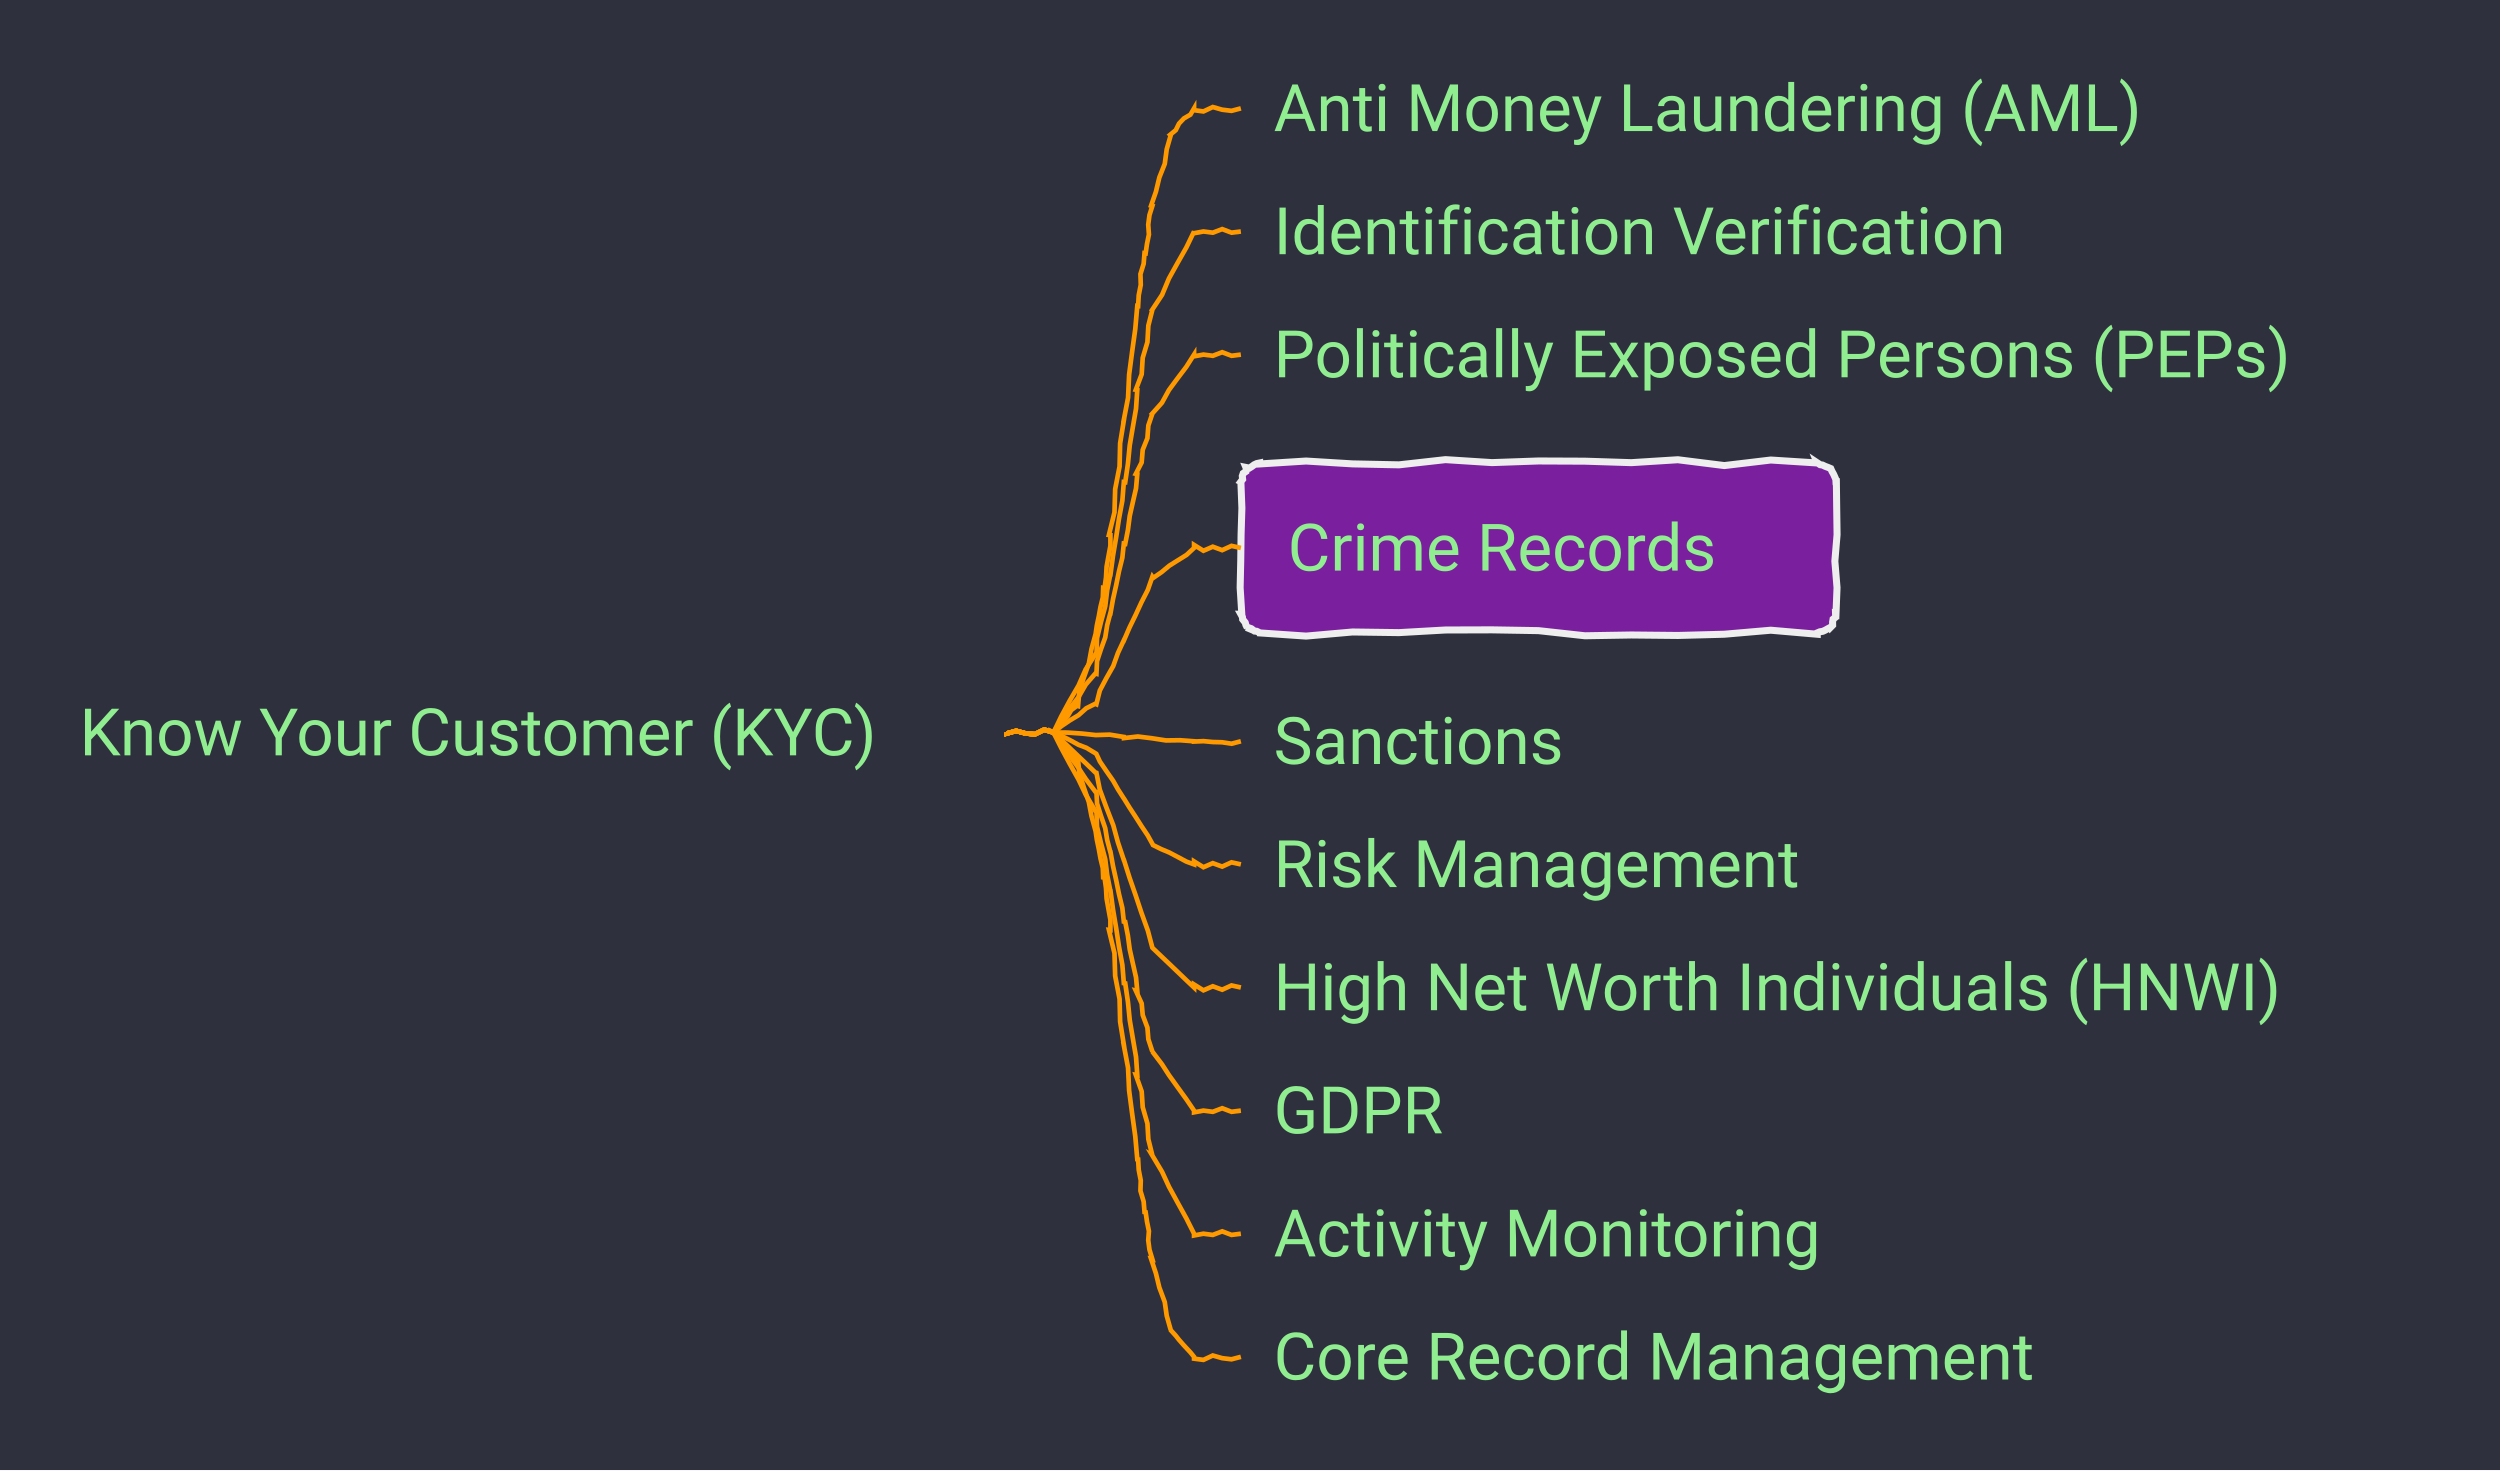
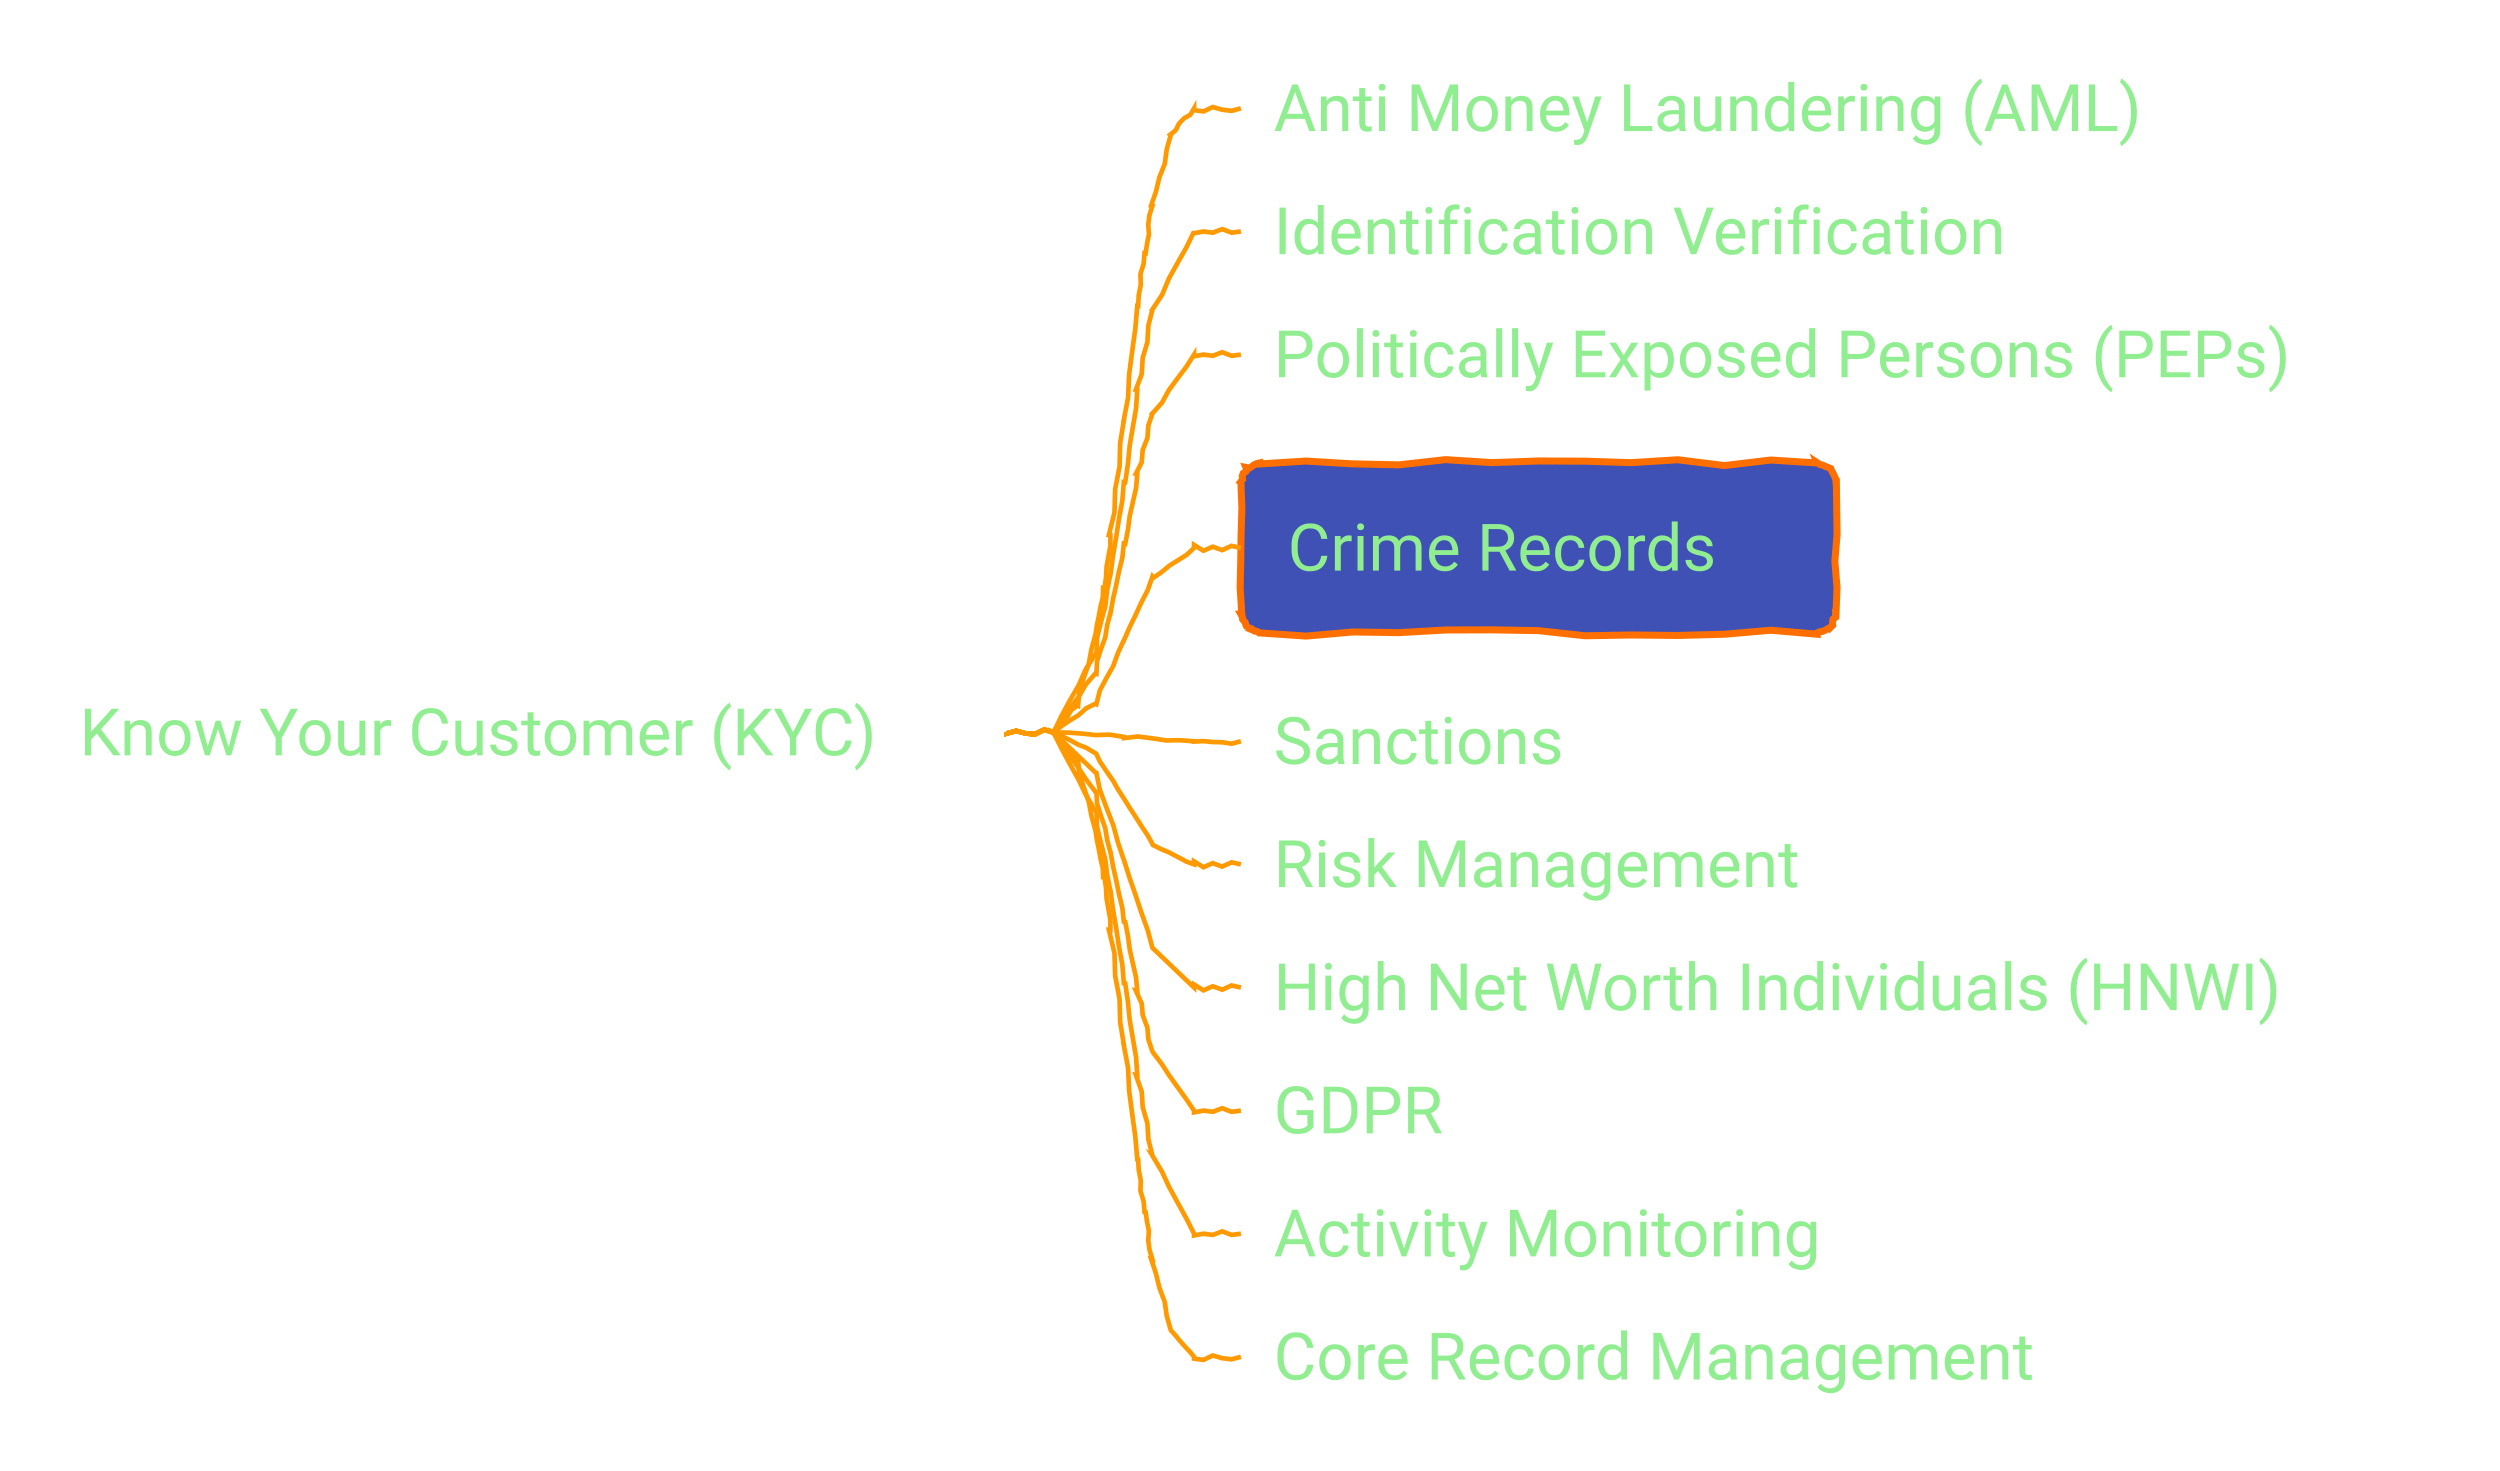
- <svg xmlns="http://www.w3.org/2000/svg" xmlns:xlink="http://www.w3.org/1999/xlink" contentStyleType="text/css" data-diagram-type="MINDMAP" height="314px" preserveAspectRatio="none" style="width:534px;height:314px;background:#2E303E;" version="1.1" viewBox="0 0 534 314" width="534px" zoomAndPan="magnify">
+ <svg xmlns="http://www.w3.org/2000/svg" xmlns:xlink="http://www.w3.org/1999/xlink" contentStyleType="text/css" data-diagram-type="MINDMAP" height="314px" preserveAspectRatio="none" style="width:534px;height:314px;" version="1.1" viewBox="0 0 534 314" width="534px" zoomAndPan="magnify">
  <defs />
  <g>
-     <rect fill="#2E303E" height="314" style="stroke:none;stroke-width:1;" width="534" x="0" y="0" />
    <a href="/use-case/client-360/know-your-customer/" target="_top" title="/use-case/client-360/know-your-customer/" xlink:actuate="onRequest" xlink:href="/use-case/client-360/know-your-customer/" xlink:show="new" xlink:title="/use-case/client-360/know-your-customer/" xlink:type="simple">
      <text fill="#90EE90" font-family="'Roboto'" font-size="14" lengthAdjust="spacing" textLength="189.602" x="17" y="161.331">Know Your Customer (KYC)</text>
    </a>
    <a href="/use-case/client-360/know-your-customer/anti-money-laundering/" target="_top" title="/use-case/client-360/know-your-customer/anti-money-laundering/" xlink:actuate="onRequest" xlink:href="/use-case/client-360/know-your-customer/anti-money-laundering/" xlink:show="new" xlink:title="/use-case/client-360/know-your-customer/anti-money-laundering/" xlink:type="simple">
      <text fill="#90EE90" font-family="'Roboto'" font-size="14" lengthAdjust="spacing" textLength="207.006" x="272.052" y="27.995">Anti Money Laundering (AML)</text>
    </a>
    <path d="M215.052,156.484 L215.052,156.671 L217.052,156.116 L219.052,156.656 L221.052,156.84 L223.052,155.85 L225.052,156.484 L225.052,156.484 L225.026,156.462 L225.905,155.214 L226.915,154.081 L228.017,153.027 L228.804,151.699 L230.032,150.755 L230.27,150.817 L230.546,147.664 L231.518,144.691 L232.573,141.741 L233.136,138.662 L233.958,135.651 L233.988,135.656 L234.28,133.63 L234.707,131.627 L235.069,129.613 L235.557,127.62 L235.635,125.559 L235.931,125.6 L236.243,123.348 L236.365,121.069 L236.767,118.829 L237.181,116.591 L237.181,114.296 L236.862,114.259 L238.054,109.435 L238.198,104.489 L239.139,99.636 L239.259,94.687 L240.052,89.816 L240.022,89.813 L240.953,84.959 L241.179,80.022 L241.821,75.134 L242.498,70.25 L242.923,65.337 L243.106,65.362 L243.23,63.084 L243.667,60.849 L243.598,58.544 L244.284,56.343 L244.468,54.074 L244.709,54.114 L244.999,52.088 L245.408,50.082 L245.263,47.983 L245.524,45.953 L246.145,43.982 L245.878,43.913 L246.905,40.955 L247.631,37.918 L248.794,34.996 L249.211,31.879 L250.071,28.878 L249.956,28.778 L251.144,27.798 L251.84,26.392 L252.885,25.289 L254.273,24.483 L255.052,23.148 L255.052,23.536 L257.052,23.801 L259.052,22.862 L261.052,23.432 L263.052,23.673 L265.052,23.148" fill="none" style="stroke:#FF9900;stroke-width:1;" />
    <a href="/use-case/client-360/know-your-customer/identification-verification/" target="_top" title="/use-case/client-360/know-your-customer/identification-verification/" xlink:actuate="onRequest" xlink:href="/use-case/client-360/know-your-customer/identification-verification/" xlink:show="new" xlink:title="/use-case/client-360/know-your-customer/identification-verification/" xlink:type="simple">
      <text fill="#90EE90" font-family="'Roboto'" font-size="14" lengthAdjust="spacing" textLength="175.991" x="272.052" y="54.292">Identification Verification</text>
    </a>
    <path d="M215.052,156.484 L215.052,156.671 L217.052,156.116 L219.052,156.656 L221.052,156.84 L223.052,155.85 L225.052,156.484 L225.052,156.484 L225.021,156.468 L226.666,153.05 L228.464,149.714 L230.369,146.435 L231.905,142.96 L233.958,139.76 L234.2,139.805 L234.327,136.279 L235.161,132.886 L236.08,129.509 L236.499,126.038 L237.181,122.617 L237.211,122.621 L237.741,118.684 L238.408,114.767 L239.008,110.841 L239.735,106.933 L240.052,102.965 L240.347,103.008 L240.925,99.078 L241.312,95.121 L241.978,91.204 L242.657,87.289 L242.923,83.313 L242.608,83.254 L243.864,79.94 L244.082,76.432 L245.09,73.071 L245.285,69.558 L246.145,66.17 L246.119,66.156 L248.218,62.98 L249.689,59.47 L251.531,56.157 L253.403,52.861 L255.052,49.445 L255.052,49.815 L257.052,49.442 L259.052,49.701 L261.052,48.937 L263.052,49.698 L265.052,49.445" fill="none" style="stroke:#FF9900;stroke-width:1;" />
    <a href="/use-case/client-360/know-your-customer/peps/" target="_top" title="/use-case/client-360/know-your-customer/peps/" xlink:actuate="onRequest" xlink:href="/use-case/client-360/know-your-customer/peps/" xlink:show="new" xlink:title="/use-case/client-360/know-your-customer/peps/" xlink:type="simple">
      <text fill="#90EE90" font-family="'Roboto'" font-size="14" lengthAdjust="spacing" textLength="238.02" x="272.052" y="80.589">Politically Exposed Persons (PEPs)</text>
    </a>
    <path d="M215.052,156.484 L215.052,156.671 L217.052,156.116 L219.052,156.656 L221.052,156.84 L223.052,155.85 L225.052,156.484 L225.052,156.484 L225.024,156.464 L226.678,153.852 L228.475,151.34 L230.371,148.897 L231.926,146.214 L233.958,143.868 L234.197,143.928 L234.331,141.214 L235.162,138.675 L236.078,136.156 L236.499,133.514 L237.181,130.937 L237.21,130.943 L237.741,127.97 L238.407,125.023 L239.008,122.063 L239.733,119.127 L240.052,116.113 L240.345,116.17 L240.922,113.206 L241.311,110.205 L241.977,107.258 L242.655,104.314 L242.923,101.29 L242.612,101.212 L243.86,98.776 L244.084,96.085 L245.087,93.588 L245.287,90.891 L246.145,88.358 L246.121,88.341 L248.196,86.025 L249.69,83.299 L251.528,80.816 L253.393,78.352 L255.052,75.742 L255.052,76.112 L257.052,75.739 L259.052,75.998 L261.052,75.233 L263.052,75.995 L265.052,75.742" fill="none" style="stroke:#FF9900;stroke-width:1;" />
-     <polygon fill="#7A209F" points="269.052,98.891,269.052,99.101,278.978,98.476,288.904,99.084,298.83,99.29,308.756,98.177,318.682,98.813,328.608,98.464,338.534,98.507,348.46,98.823,358.386,98.199,368.312,99.444,378.238,98.26,388.164,98.891,388.139,98.83,388.785,99.258,389.284,99.333,389.87,99.615,390.423,99.818,390.993,100.062,391.048,100.085,391.3,100.658,391.642,101.268,391.902,101.845,392.139,102.412,392.164,102.891,392.249,102.891,392.319,108.55,392.398,114.209,391.924,119.869,392.39,125.528,392.164,131.188,392.073,131.15,392.094,131.821,391.543,132.256,391.44,132.876,391.455,133.545,390.993,134.016,390.986,134.001,390.44,134.283,389.904,134.589,389.349,134.847,388.729,134.952,388.164,135.188,388.164,135.475,378.238,134.615,368.312,135.472,358.386,135.736,348.46,135.632,338.534,135.8,328.608,134.704,318.682,134.535,308.756,134.566,298.83,135.129,288.904,134.991,278.978,135.869,269.052,135.188,269.029,135.134,268.442,134.847,267.95,134.789,267.27,134.279,266.723,134.09,266.223,134.016,266.423,134.099,266.123,133.506,265.981,132.978,265.421,132.278,265.384,131.794,265.052,131.188,265.249,131.188,264.894,125.528,265.02,119.869,265.094,114.209,265.269,108.55,265.052,102.891,265.05,102.89,265.428,102.384,265.35,101.689,265.546,101.107,266.144,100.692,266.223,100.062,266.132,99.841,266.854,99.985,267.381,99.657,267.886,99.277,268.441,99.016,269.052,98.891" style="stroke:#EEEEEE;stroke-width:1.5;" />
+     <polygon fill="#4051B5" points="269.052,98.891,269.052,99.101,278.978,98.476,288.904,99.084,298.83,99.29,308.756,98.177,318.682,98.813,328.608,98.464,338.534,98.507,348.46,98.823,358.386,98.199,368.312,99.444,378.238,98.26,388.164,98.891,388.139,98.83,388.785,99.258,389.284,99.333,389.87,99.615,390.423,99.818,390.993,100.062,391.048,100.085,391.3,100.658,391.642,101.268,391.902,101.845,392.139,102.412,392.164,102.891,392.249,102.891,392.319,108.55,392.398,114.209,391.924,119.869,392.39,125.528,392.164,131.188,392.073,131.15,392.094,131.821,391.543,132.256,391.44,132.876,391.455,133.545,390.993,134.016,390.986,134.001,390.44,134.283,389.904,134.589,389.349,134.847,388.729,134.952,388.164,135.188,388.164,135.475,378.238,134.615,368.312,135.472,358.386,135.736,348.46,135.632,338.534,135.8,328.608,134.704,318.682,134.535,308.756,134.566,298.83,135.129,288.904,134.991,278.978,135.869,269.052,135.188,269.029,135.134,268.442,134.847,267.95,134.789,267.27,134.279,266.723,134.09,266.223,134.016,266.423,134.099,266.123,133.506,265.981,132.978,265.421,132.278,265.384,131.794,265.052,131.188,265.249,131.188,264.894,125.528,265.02,119.869,265.094,114.209,265.269,108.55,265.052,102.891,265.05,102.89,265.428,102.384,265.35,101.689,265.546,101.107,266.144,100.692,266.223,100.062,266.132,99.841,266.854,99.985,267.381,99.657,267.886,99.277,268.441,99.016,269.052,98.891" style="stroke:#FF6F00;stroke-width:1.5;" />
    <a href="/use-case/client-360/know-your-customer/crime-records/" target="_top" title="/use-case/client-360/know-your-customer/crime-records/" xlink:actuate="onRequest" xlink:href="/use-case/client-360/know-your-customer/crime-records/" xlink:show="new" xlink:title="/use-case/client-360/know-your-customer/crime-records/" xlink:type="simple">
      <text fill="#90EE90" font-family="'Roboto'" font-size="14" lengthAdjust="spacing" textLength="102.662" x="275.052" y="121.886">Crime Records</text>
    </a>
    <path d="M215.052,156.484 L215.052,156.671 L217.052,156.116 L219.052,156.656 L221.052,156.84 L223.052,155.85 L225.052,156.484 L225.052,156.484 L225.032,156.456 L226.725,155.096 L228.517,153.879 L230.378,152.762 L232.002,151.301 L233.958,150.321 L234.182,150.422 L234.921,147.494 L236.315,144.861 L237.789,142.264 L238.798,139.458 L240.052,136.762 L240.079,136.774 L241.258,134.044 L242.562,131.37 L243.805,128.67 L245.164,126.021 L246.145,123.202 L246.315,123.448 L248.099,122.218 L249.772,120.83 L251.607,119.674 L253.448,118.528 L255.052,117.039 L255.052,116.398 L257.052,117.642 L259.052,116.775 L261.052,117.514 L263.052,116.599 L265.052,117.039" fill="none" style="stroke:#FF9900;stroke-width:1;" />
    <a href="/use-case/client-360/know-your-customer/sanctions/" target="_top" title="/use-case/client-360/know-your-customer/sanctions/" xlink:actuate="onRequest" xlink:href="/use-case/client-360/know-your-customer/sanctions/" xlink:show="new" xlink:title="/use-case/client-360/know-your-customer/sanctions/" xlink:type="simple">
      <text fill="#90EE90" font-family="'Roboto'" font-size="14" lengthAdjust="spacing" textLength="68.147" x="272.052" y="163.183">Sanctions</text>
    </a>
    <path d="M215.052,156.484 L215.052,156.671 L217.052,156.116 L219.052,156.656 L221.052,156.84 L223.052,155.85 L225.052,156.484 L225.052,156.484 L225.05,156.45 L228.04,156.48 L231.041,156.685 L234.05,157.01 L237.033,156.918 L240.052,157.41 L240.067,157.656 L243.035,157.316 L246.046,157.693 L249.064,158.157 L252.049,158.113 L255.052,158.336 L255.052,158.397 L257.052,158.308 L259.052,158.495 L261.052,158.548 L263.052,158.857 L265.052,158.336" fill="none" style="stroke:#FF9900;stroke-width:1;" />
    <a href="/use-case/client-360/know-your-customer/risk-management/" target="_top" title="/use-case/client-360/know-your-customer/risk-management/" xlink:actuate="onRequest" xlink:href="/use-case/client-360/know-your-customer/risk-management/" xlink:show="new" xlink:title="/use-case/client-360/know-your-customer/risk-management/" xlink:type="simple">
      <text fill="#90EE90" font-family="'Roboto'" font-size="14" lengthAdjust="spacing" textLength="125.692" x="272.052" y="189.48">Risk Management</text>
    </a>
    <path d="M215.052,156.484 L215.052,156.671 L217.052,156.116 L219.052,156.656 L221.052,156.84 L223.052,155.85 L225.052,156.484 L225.052,156.484 L225.036,156.453 L226.749,157.194 L228.539,158.091 L230.382,159.096 L232.041,159.727 L233.958,160.883 L234.166,161.014 L234.94,162.668 L236.321,164.706 L237.777,166.791 L238.801,168.603 L240.052,170.559 L240.077,170.575 L241.258,172.486 L242.556,174.471 L243.798,176.421 L245.147,178.438 L246.145,180.235 L246.278,180.502 L248.06,181.385 L249.758,182.095 L251.581,183.058 L253.409,184.033 L255.052,184.633 L255.052,183.992 L257.052,185.236 L259.052,184.369 L261.052,185.107 L263.052,184.193 L265.052,184.633" fill="none" style="stroke:#FF9900;stroke-width:1;" />
    <a href="/use-case/client-360/know-your-customer/high-net-worth-individuals/" target="_top" title="/use-case/client-360/know-your-customer/high-net-worth-individuals/" xlink:actuate="onRequest" xlink:href="/use-case/client-360/know-your-customer/high-net-worth-individuals/" xlink:show="new" xlink:title="/use-case/client-360/know-your-customer/high-net-worth-individuals/" xlink:type="simple">
      <text fill="#90EE90" font-family="'Roboto'" font-size="14" lengthAdjust="spacing" textLength="242.45" x="272.052" y="215.776">High Net Worth Individuals (HNWI)</text>
    </a>
    <path d="M215.052,156.484 L215.052,156.671 L217.052,156.116 L219.052,156.656 L221.052,156.84 L223.052,155.85 L225.052,156.484 L225.052,156.484 L225.028,156.459 L226.702,158.049 L228.496,159.764 L230.375,161.567 L231.964,163.068 L233.958,164.992 L234.192,165.068 L234.91,168.648 L236.312,172.451 L237.797,176.28 L238.797,179.952 L240.052,183.707 L240.081,183.716 L241.257,187.446 L242.565,191.218 L243.809,194.969 L245.174,198.76 L246.145,202.423 L246.351,202.638 L248.135,204.342 L249.786,205.907 L251.632,207.676 L253.486,209.454 L255.052,210.93 L255.052,210.289 L257.052,211.533 L259.052,210.666 L261.052,211.404 L263.052,210.49 L265.052,210.93" fill="none" style="stroke:#FF9900;stroke-width:1;" />
    <a href="/use-case/client-360/know-your-customer/gdpr/" target="_top" title="/use-case/client-360/know-your-customer/gdpr/" xlink:actuate="onRequest" xlink:href="/use-case/client-360/know-your-customer/gdpr/" xlink:show="new" xlink:title="/use-case/client-360/know-your-customer/gdpr/" xlink:type="simple">
      <text fill="#90EE90" font-family="'Roboto'" font-size="14" lengthAdjust="spacing" textLength="39.799" x="272.052" y="242.073">GDPR</text>
    </a>
    <path d="M215.052,156.484 L215.052,156.671 L217.052,156.116 L219.052,156.656 L221.052,156.84 L223.052,155.85 L225.052,156.484 L225.052,156.484 L225.024,156.464 L226.678,158.898 L228.475,161.433 L230.371,164.036 L231.926,166.4 L233.958,169.1 L234.197,169.16 L234.331,171.619 L235.162,174.252 L236.078,176.906 L236.499,179.436 L237.181,182.032 L237.21,182.037 L237.741,184.994 L238.407,187.976 L239.008,190.946 L239.733,193.94 L240.052,196.856 L240.345,196.912 L240.922,199.878 L241.311,202.806 L241.977,205.789 L242.655,208.774 L242.923,211.679 L242.612,211.602 L243.86,214.338 L244.084,216.82 L245.087,219.495 L245.287,221.971 L246.145,224.611 L246.121,224.593 L248.196,227.324 L249.69,229.644 L251.528,232.207 L253.393,234.79 L255.052,237.227 L255.052,237.596 L257.052,237.223 L259.052,237.482 L261.052,236.718 L263.052,237.479 L265.052,237.227" fill="none" style="stroke:#FF9900;stroke-width:1;" />
    <a href="/use-case/client-360/know-your-customer/activity-monitoring/" target="_top" title="/use-case/client-360/know-your-customer/activity-monitoring/" xlink:actuate="onRequest" xlink:href="/use-case/client-360/know-your-customer/activity-monitoring/" xlink:show="new" xlink:title="/use-case/client-360/know-your-customer/activity-monitoring/" xlink:type="simple">
      <text fill="#90EE90" font-family="'Roboto'" font-size="14" lengthAdjust="spacing" textLength="131.92" x="272.052" y="268.37">Activity Monitoring</text>
    </a>
    <path d="M215.052,156.484 L215.052,156.671 L217.052,156.116 L219.052,156.656 L221.052,156.84 L223.052,155.85 L225.052,156.484 L225.052,156.484 L225.021,156.468 L226.666,159.74 L228.464,163.094 L230.369,166.505 L231.905,169.72 L233.958,173.209 L234.2,173.255 L234.327,176.586 L235.161,180.05 L236.08,183.53 L236.499,186.917 L237.181,190.352 L237.211,190.357 L237.741,194.28 L238.408,198.224 L239.008,202.159 L239.735,206.111 L240.052,210.004 L240.347,210.047 L240.925,213.978 L241.312,217.881 L241.978,221.825 L242.657,225.77 L242.923,229.656 L242.608,229.596 L243.864,233.14 L244.082,236.488 L245.09,239.985 L245.285,243.329 L246.145,246.799 L246.119,246.784 L248.218,250.298 L249.689,253.478 L251.531,256.856 L253.403,260.249 L255.052,263.523 L255.052,263.893 L257.052,263.52 L259.052,263.779 L261.052,263.015 L263.052,263.776 L265.052,263.523" fill="none" style="stroke:#FF9900;stroke-width:1;" />
    <a href="/use-case/client-360/know-your-customer/core-record-management/" target="_top" title="/use-case/client-360/know-your-customer/core-record-management/" xlink:actuate="onRequest" xlink:href="/use-case/client-360/know-your-customer/core-record-management/" xlink:show="new" xlink:title="/use-case/client-360/know-your-customer/core-record-management/" xlink:type="simple">
      <text fill="#90EE90" font-family="'Roboto'" font-size="14" lengthAdjust="spacing" textLength="183.08" x="272.052" y="294.667">Core Record Management</text>
    </a>
    <path d="M215.052,156.484 L215.052,156.671 L217.052,156.116 L219.052,156.656 L221.052,156.84 L223.052,155.85 L225.052,156.484 L225.052,156.484 L225.026,156.462 L225.905,157.506 L226.915,158.664 L228.017,159.902 L228.804,160.866 L230.032,162.214 L230.27,162.276 L230.546,165.164 L231.518,168.233 L232.573,171.325 L233.136,174.288 L233.958,177.318 L233.988,177.323 L234.28,179.334 L234.707,181.368 L235.069,183.39 L235.557,185.434 L235.635,187.41 L235.931,187.45 L236.243,189.703 L236.365,191.93 L236.767,194.195 L237.181,196.463 L237.181,198.673 L236.862,198.635 L238.054,203.604 L238.198,208.449 L239.139,213.388 L239.259,218.231 L240.052,223.152 L240.022,223.149 L240.953,228.087 L241.179,232.942 L241.821,237.846 L242.498,242.754 L242.923,247.632 L243.106,247.657 L243.23,249.884 L243.667,252.155 L243.598,254.355 L244.284,256.66 L244.468,258.895 L244.709,258.935 L244.999,260.946 L245.408,262.976 L245.263,264.915 L245.524,266.921 L246.145,268.987 L245.878,268.917 L246.905,272.001 L247.631,275.006 L248.794,278.125 L249.211,281.051 L250.071,284.091 L249.956,283.991 L251.144,285.303 L251.84,286.188 L252.885,287.377 L254.273,288.864 L255.052,289.82 L255.052,290.208 L257.052,290.473 L259.052,289.534 L261.052,290.104 L263.052,290.345 L265.052,289.82" fill="none" style="stroke:#FF9900;stroke-width:1;" />
  </g>
</svg>
